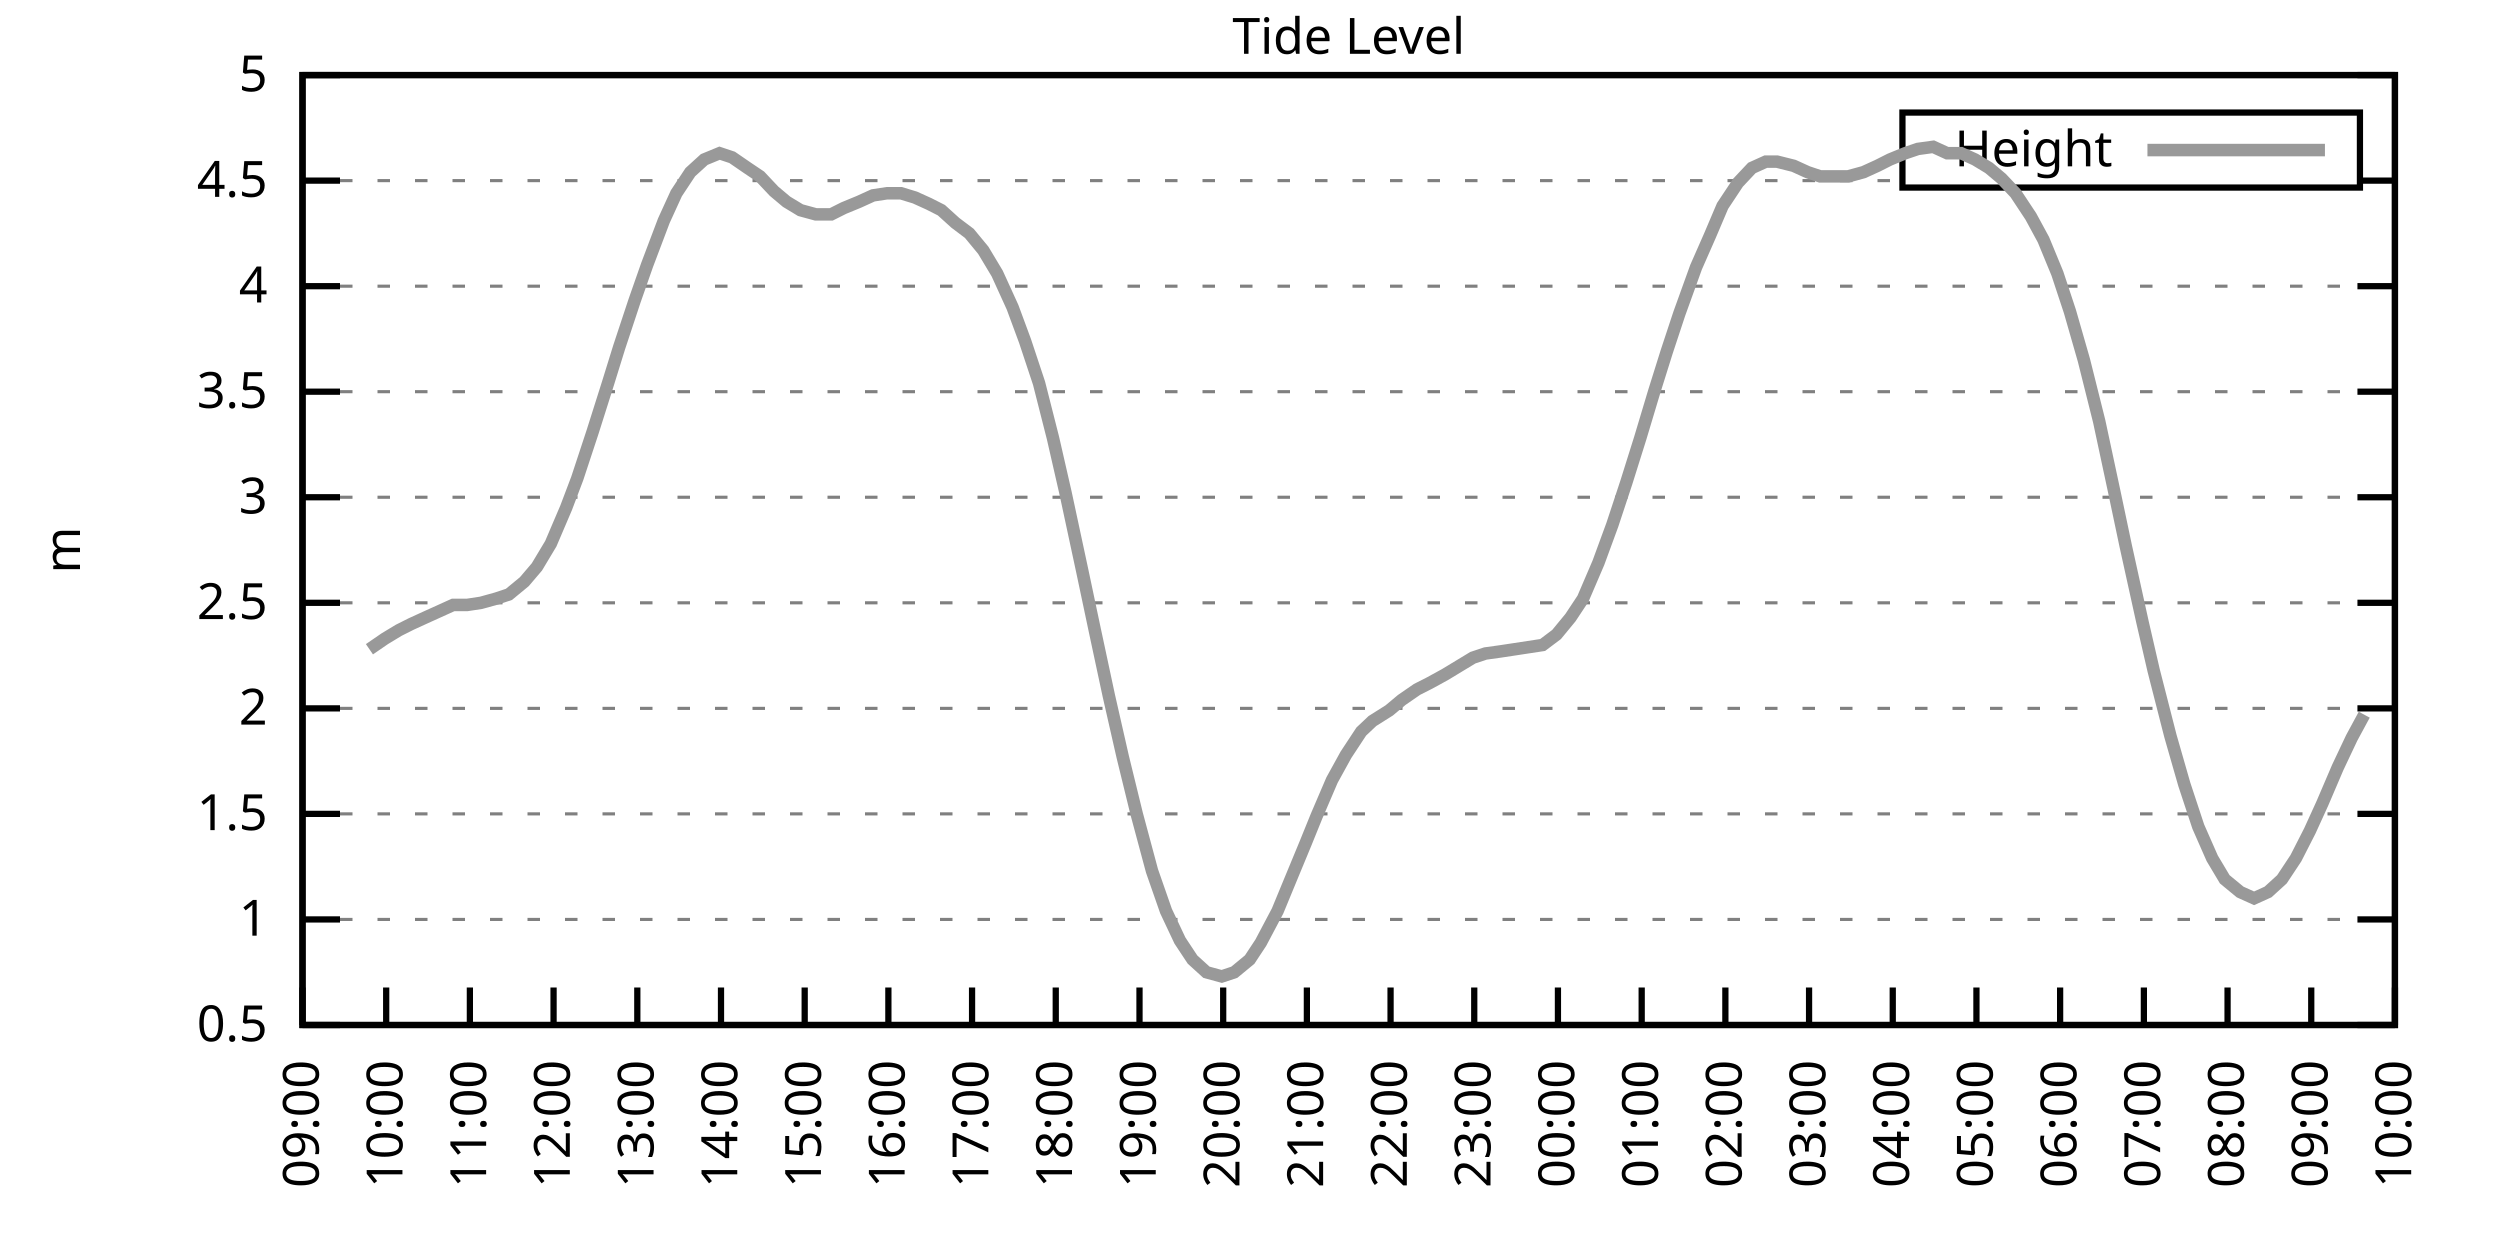
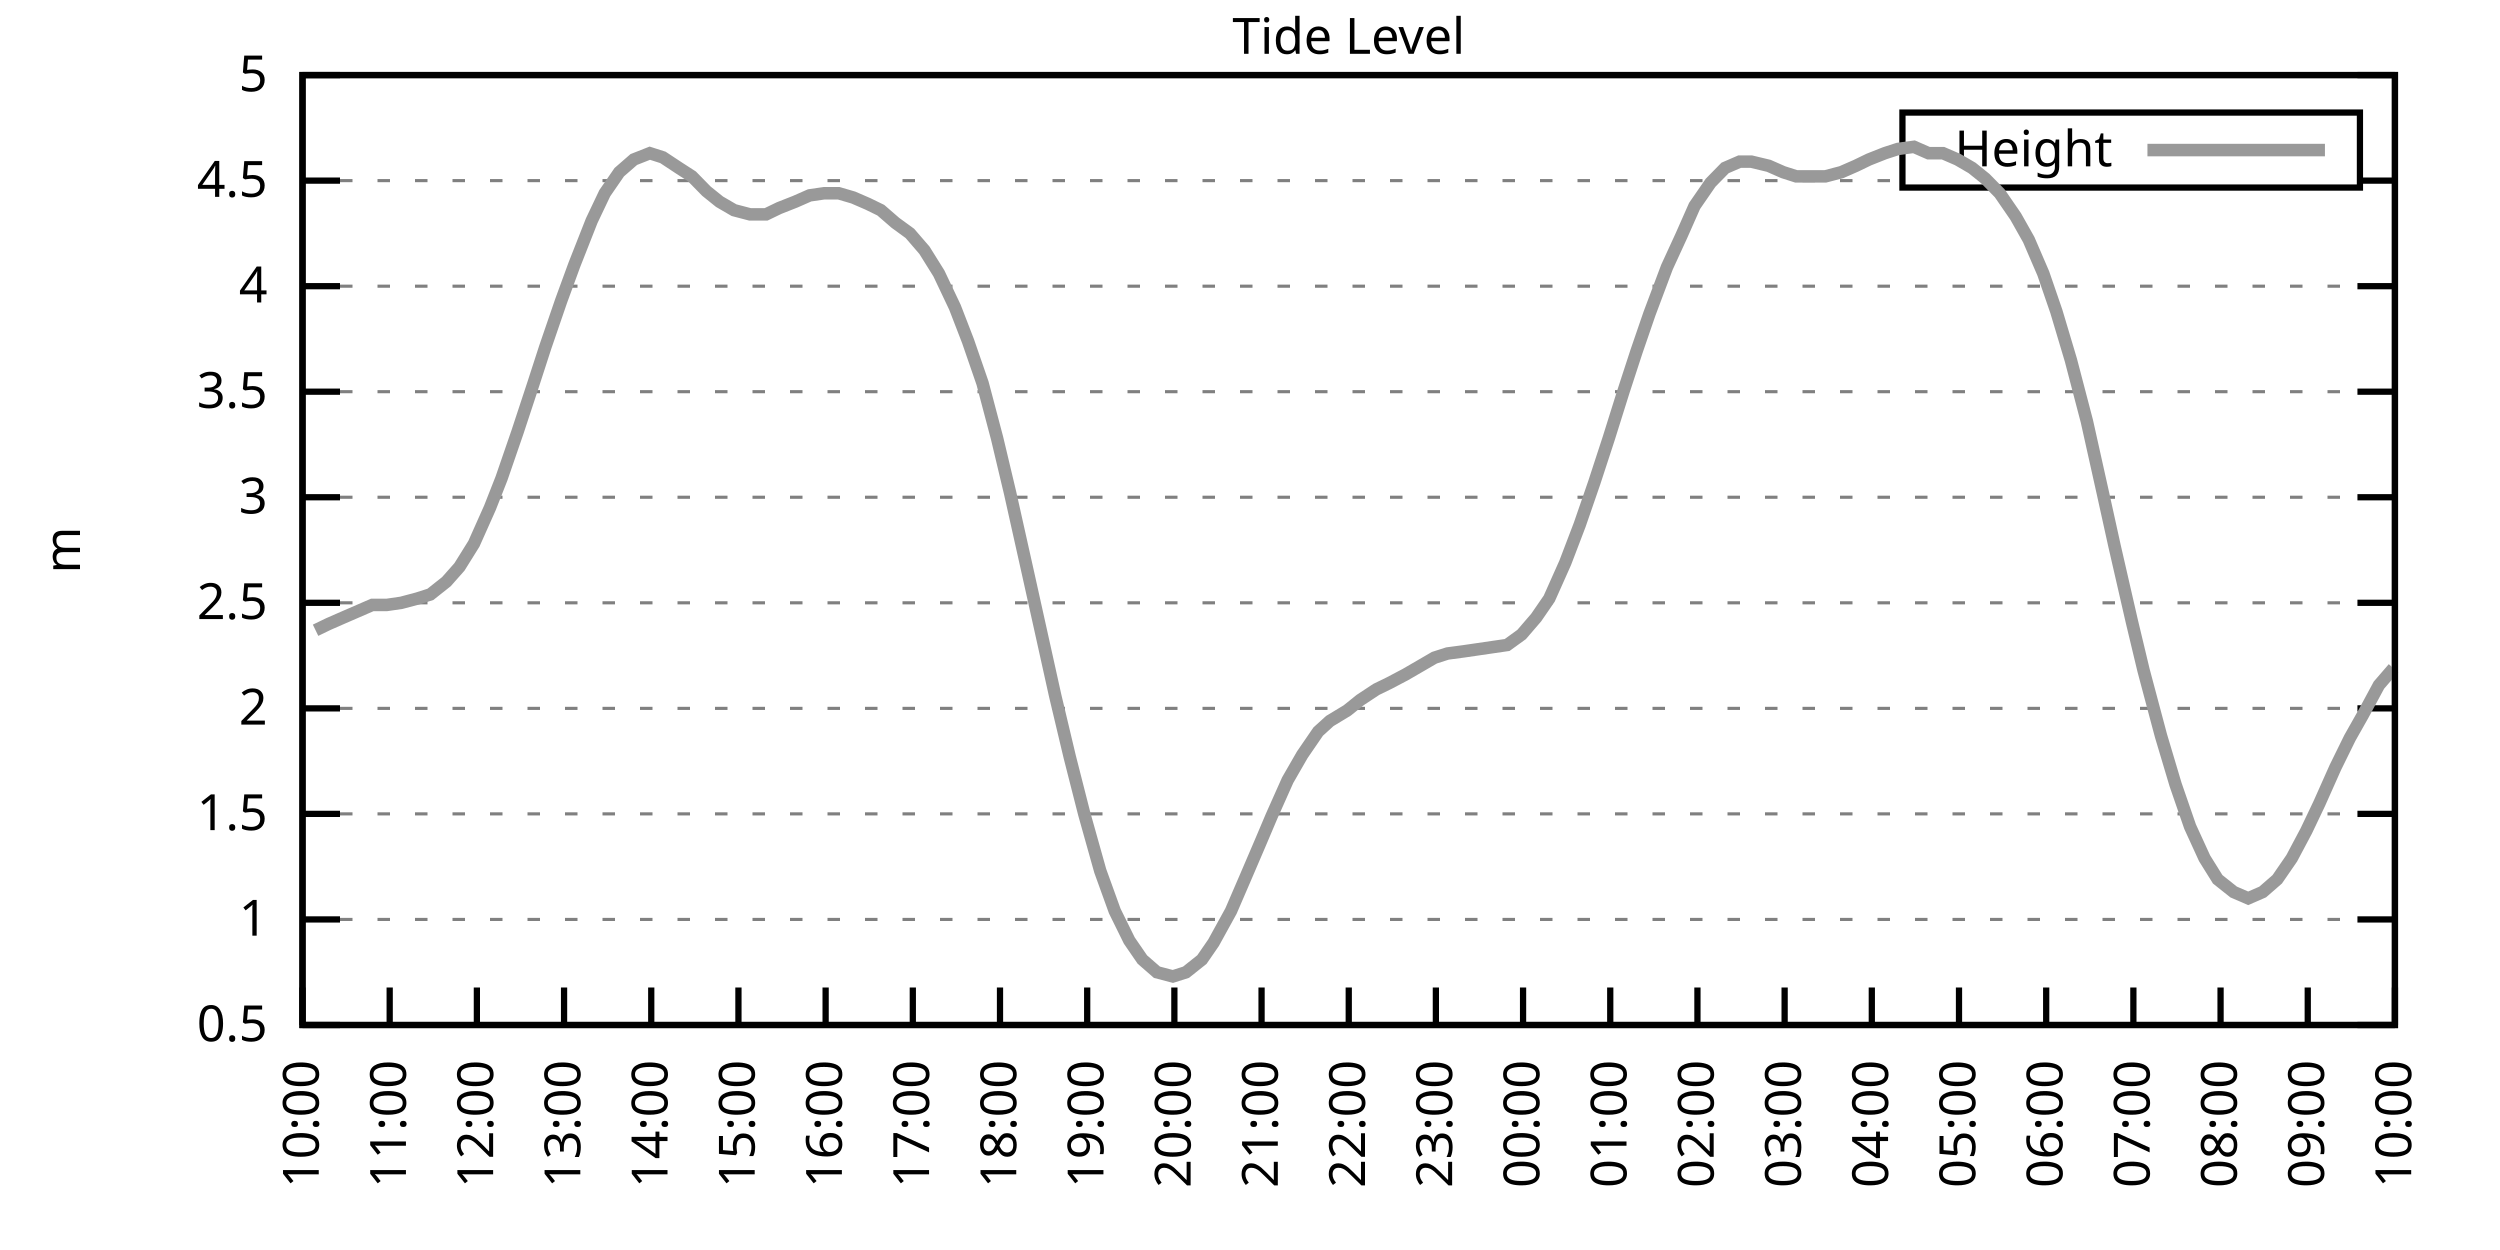
<svg xmlns="http://www.w3.org/2000/svg" xmlns:xlink="http://www.w3.org/1999/xlink" width="400" height="200" viewBox="0 0 400 200">
  <g id="gnuplot_canvas">
    <rect x="0" y="0" width="400" height="200" fill="none" />
    <defs>
      <circle id="gpDot" r="0.5" stroke-width="0.5" stroke="currentColor" />
      <path id="gpPt0" stroke-width="0.333" stroke="currentColor" d="M-1,0 h2 M0,-1 v2" />
      <path id="gpPt1" stroke-width="0.333" stroke="currentColor" d="M-1,-1 L1,1 M1,-1 L-1,1" />
      <path id="gpPt2" stroke-width="0.333" stroke="currentColor" d="M-1,0 L1,0 M0,-1 L0,1 M-1,-1 L1,1 M-1,1 L1,-1" />
      <rect id="gpPt3" stroke-width="0.333" stroke="currentColor" x="-1" y="-1" width="2" height="2" />
      <rect id="gpPt4" stroke-width="0.333" stroke="currentColor" fill="currentColor" x="-1" y="-1" width="2" height="2" />
      <circle id="gpPt5" stroke-width="0.333" stroke="currentColor" cx="0" cy="0" r="1" />
      <use xlink:href="#gpPt5" id="gpPt6" fill="currentColor" stroke="none" />
      <path id="gpPt7" stroke-width="0.333" stroke="currentColor" d="M0,-1.33 L-1.33,0.67 L1.33,0.67 z" />
      <use xlink:href="#gpPt7" id="gpPt8" fill="currentColor" stroke="none" />
      <use xlink:href="#gpPt7" id="gpPt9" stroke="currentColor" transform="rotate(180)" />
      <use xlink:href="#gpPt9" id="gpPt10" fill="currentColor" stroke="none" />
      <use xlink:href="#gpPt3" id="gpPt11" stroke="currentColor" transform="rotate(45)" />
      <use xlink:href="#gpPt11" id="gpPt12" fill="currentColor" stroke="none" />
      <path id="gpPt13" stroke-width="0.333" stroke="currentColor" d="M0,1.330 L1.265,0.411 L0.782,-1.067 L-0.782,-1.076 L-1.265,0.411 z" />
      <use xlink:href="#gpPt13" id="gpPt14" fill="currentColor" stroke="none" />
      <filter id="textbox" filterUnits="objectBoundingBox" x="0" y="0" height="1" width="1">
        <feFlood flood-color="white" flood-opacity="1" result="bgnd" />
        <feComposite in="SourceGraphic" in2="bgnd" operator="atop" />
      </filter>
      <filter id="greybox" filterUnits="objectBoundingBox" x="0" y="0" height="1" width="1">
        <feFlood flood-color="lightgrey" flood-opacity="1" result="grey" />
        <feComposite in="SourceGraphic" in2="grey" operator="atop" />
      </filter>
    </defs>
    <g fill="none" color="white" stroke="currentColor" stroke-width="1.00" stroke-linecap="butt" stroke-linejoin="miter">
</g>
    <g fill="none" color="black" stroke="currentColor" stroke-width="1.00" stroke-linecap="butt" stroke-linejoin="miter">
      <g stroke="none" shape-rendering="crispEdges">
        <polygon fill="rgb(255, 255, 255)" points="48.40,164.00 383.18,164.00 383.18,12.02 48.40,12.02 " />
      </g>
    </g>
    <g fill="none" color="black" stroke="currentColor" stroke-width="1.00" stroke-linecap="butt" stroke-linejoin="miter">
</g>
    <g fill="none" color="black" stroke="black" stroke-width="0.50" stroke-linecap="butt" stroke-linejoin="miter">
</g>
    <g fill="none" color="gray" stroke="currentColor" stroke-width="0.50" stroke-linecap="butt" stroke-linejoin="miter">
      <path stroke="gray" stroke-dasharray="2,4" class="gridline" d="M48.40,164.00 L383.19,164.00  " />
    </g>
    <g fill="none" color="gray" stroke="gray" stroke-width="1.00" stroke-linecap="butt" stroke-linejoin="miter">
</g>
    <g fill="none" color="black" stroke="currentColor" stroke-width="1.00" stroke-linecap="butt" stroke-linejoin="miter">
      <path stroke="black" d="M48.40,164.00 L54.40,164.00 M383.19,164.00 L377.19,164.00  " />
      <g transform="translate(42.80,166.60)" stroke="none" fill="black" font-family="Sans" font-size="8.00" text-anchor="end">
        <text>
          <tspan font-family="Sans"> 0.5</tspan>
        </text>
      </g>
    </g>
    <g fill="none" color="black" stroke="currentColor" stroke-width="1.00" stroke-linecap="butt" stroke-linejoin="miter">
</g>
    <g fill="none" color="black" stroke="black" stroke-width="0.50" stroke-linecap="butt" stroke-linejoin="miter">
</g>
    <g fill="none" color="gray" stroke="currentColor" stroke-width="0.50" stroke-linecap="butt" stroke-linejoin="miter">
      <path stroke="gray" stroke-dasharray="2,4" class="gridline" d="M48.40,147.11 L383.19,147.11  " />
    </g>
    <g fill="none" color="gray" stroke="gray" stroke-width="1.00" stroke-linecap="butt" stroke-linejoin="miter">
</g>
    <g fill="none" color="black" stroke="currentColor" stroke-width="1.00" stroke-linecap="butt" stroke-linejoin="miter">
      <path stroke="black" d="M48.40,147.11 L54.40,147.11 M383.19,147.11 L377.19,147.11  " />
      <g transform="translate(42.80,149.71)" stroke="none" fill="black" font-family="Sans" font-size="8.00" text-anchor="end">
        <text>
          <tspan font-family="Sans"> 1</tspan>
        </text>
      </g>
    </g>
    <g fill="none" color="black" stroke="currentColor" stroke-width="1.00" stroke-linecap="butt" stroke-linejoin="miter">
</g>
    <g fill="none" color="black" stroke="black" stroke-width="0.50" stroke-linecap="butt" stroke-linejoin="miter">
</g>
    <g fill="none" color="gray" stroke="currentColor" stroke-width="0.50" stroke-linecap="butt" stroke-linejoin="miter">
      <path stroke="gray" stroke-dasharray="2,4" class="gridline" d="M48.40,130.22 L383.19,130.22  " />
    </g>
    <g fill="none" color="gray" stroke="gray" stroke-width="1.00" stroke-linecap="butt" stroke-linejoin="miter">
</g>
    <g fill="none" color="black" stroke="currentColor" stroke-width="1.00" stroke-linecap="butt" stroke-linejoin="miter">
      <path stroke="black" d="M48.40,130.22 L54.40,130.22 M383.19,130.22 L377.19,130.22  " />
      <g transform="translate(42.80,132.82)" stroke="none" fill="black" font-family="Sans" font-size="8.00" text-anchor="end">
        <text>
          <tspan font-family="Sans"> 1.5</tspan>
        </text>
      </g>
    </g>
    <g fill="none" color="black" stroke="currentColor" stroke-width="1.00" stroke-linecap="butt" stroke-linejoin="miter">
</g>
    <g fill="none" color="black" stroke="black" stroke-width="0.50" stroke-linecap="butt" stroke-linejoin="miter">
</g>
    <g fill="none" color="gray" stroke="currentColor" stroke-width="0.50" stroke-linecap="butt" stroke-linejoin="miter">
      <path stroke="gray" stroke-dasharray="2,4" class="gridline" d="M48.40,113.34 L383.19,113.34  " />
    </g>
    <g fill="none" color="gray" stroke="gray" stroke-width="1.00" stroke-linecap="butt" stroke-linejoin="miter">
</g>
    <g fill="none" color="black" stroke="currentColor" stroke-width="1.00" stroke-linecap="butt" stroke-linejoin="miter">
      <path stroke="black" d="M48.40,113.34 L54.40,113.34 M383.19,113.34 L377.19,113.34  " />
      <g transform="translate(42.80,115.94)" stroke="none" fill="black" font-family="Sans" font-size="8.00" text-anchor="end">
        <text>
          <tspan font-family="Sans"> 2</tspan>
        </text>
      </g>
    </g>
    <g fill="none" color="black" stroke="currentColor" stroke-width="1.00" stroke-linecap="butt" stroke-linejoin="miter">
</g>
    <g fill="none" color="black" stroke="black" stroke-width="0.50" stroke-linecap="butt" stroke-linejoin="miter">
</g>
    <g fill="none" color="gray" stroke="currentColor" stroke-width="0.50" stroke-linecap="butt" stroke-linejoin="miter">
      <path stroke="gray" stroke-dasharray="2,4" class="gridline" d="M48.40,96.45 L383.19,96.45  " />
    </g>
    <g fill="none" color="gray" stroke="gray" stroke-width="1.00" stroke-linecap="butt" stroke-linejoin="miter">
</g>
    <g fill="none" color="black" stroke="currentColor" stroke-width="1.00" stroke-linecap="butt" stroke-linejoin="miter">
      <path stroke="black" d="M48.40,96.45 L54.40,96.45 M383.19,96.45 L377.19,96.45  " />
      <g transform="translate(42.80,99.05)" stroke="none" fill="black" font-family="Sans" font-size="8.00" text-anchor="end">
        <text>
          <tspan font-family="Sans"> 2.5</tspan>
        </text>
      </g>
    </g>
    <g fill="none" color="black" stroke="currentColor" stroke-width="1.00" stroke-linecap="butt" stroke-linejoin="miter">
</g>
    <g fill="none" color="black" stroke="black" stroke-width="0.50" stroke-linecap="butt" stroke-linejoin="miter">
</g>
    <g fill="none" color="gray" stroke="currentColor" stroke-width="0.50" stroke-linecap="butt" stroke-linejoin="miter">
      <path stroke="gray" stroke-dasharray="2,4" class="gridline" d="M48.40,79.56 L383.19,79.56  " />
    </g>
    <g fill="none" color="gray" stroke="gray" stroke-width="1.00" stroke-linecap="butt" stroke-linejoin="miter">
</g>
    <g fill="none" color="black" stroke="currentColor" stroke-width="1.00" stroke-linecap="butt" stroke-linejoin="miter">
      <path stroke="black" d="M48.40,79.56 L54.40,79.56 M383.19,79.56 L377.19,79.56  " />
      <g transform="translate(42.80,82.16)" stroke="none" fill="black" font-family="Sans" font-size="8.00" text-anchor="end">
        <text>
          <tspan font-family="Sans"> 3</tspan>
        </text>
      </g>
    </g>
    <g fill="none" color="black" stroke="currentColor" stroke-width="1.00" stroke-linecap="butt" stroke-linejoin="miter">
</g>
    <g fill="none" color="black" stroke="black" stroke-width="0.50" stroke-linecap="butt" stroke-linejoin="miter">
</g>
    <g fill="none" color="gray" stroke="currentColor" stroke-width="0.50" stroke-linecap="butt" stroke-linejoin="miter">
      <path stroke="gray" stroke-dasharray="2,4" class="gridline" d="M48.40,62.67 L383.19,62.67  " />
    </g>
    <g fill="none" color="gray" stroke="gray" stroke-width="1.00" stroke-linecap="butt" stroke-linejoin="miter">
</g>
    <g fill="none" color="black" stroke="currentColor" stroke-width="1.00" stroke-linecap="butt" stroke-linejoin="miter">
      <path stroke="black" d="M48.40,62.67 L54.40,62.67 M383.19,62.67 L377.19,62.67  " />
      <g transform="translate(42.80,65.27)" stroke="none" fill="black" font-family="Sans" font-size="8.00" text-anchor="end">
        <text>
          <tspan font-family="Sans"> 3.5</tspan>
        </text>
      </g>
    </g>
    <g fill="none" color="black" stroke="currentColor" stroke-width="1.00" stroke-linecap="butt" stroke-linejoin="miter">
</g>
    <g fill="none" color="black" stroke="black" stroke-width="0.50" stroke-linecap="butt" stroke-linejoin="miter">
</g>
    <g fill="none" color="gray" stroke="currentColor" stroke-width="0.50" stroke-linecap="butt" stroke-linejoin="miter">
      <path stroke="gray" stroke-dasharray="2,4" class="gridline" d="M48.40,45.79 L383.19,45.79  " />
    </g>
    <g fill="none" color="gray" stroke="gray" stroke-width="1.00" stroke-linecap="butt" stroke-linejoin="miter">
</g>
    <g fill="none" color="black" stroke="currentColor" stroke-width="1.00" stroke-linecap="butt" stroke-linejoin="miter">
      <path stroke="black" d="M48.40,45.79 L54.40,45.79 M383.19,45.79 L377.19,45.79  " />
      <g transform="translate(42.80,48.39)" stroke="none" fill="black" font-family="Sans" font-size="8.00" text-anchor="end">
        <text>
          <tspan font-family="Sans"> 4</tspan>
        </text>
      </g>
    </g>
    <g fill="none" color="black" stroke="currentColor" stroke-width="1.00" stroke-linecap="butt" stroke-linejoin="miter">
</g>
    <g fill="none" color="black" stroke="black" stroke-width="0.50" stroke-linecap="butt" stroke-linejoin="miter">
</g>
    <g fill="none" color="gray" stroke="currentColor" stroke-width="0.50" stroke-linecap="butt" stroke-linejoin="miter">
      <path stroke="gray" stroke-dasharray="2,4" class="gridline" d="M48.40,28.90 L304.39,28.90 M377.59,28.90 L383.19,28.90  " />
    </g>
    <g fill="none" color="gray" stroke="gray" stroke-width="1.00" stroke-linecap="butt" stroke-linejoin="miter">
</g>
    <g fill="none" color="black" stroke="currentColor" stroke-width="1.00" stroke-linecap="butt" stroke-linejoin="miter">
      <path stroke="black" d="M48.40,28.90 L54.40,28.90 M383.19,28.90 L377.19,28.90  " />
      <g transform="translate(42.80,31.50)" stroke="none" fill="black" font-family="Sans" font-size="8.00" text-anchor="end">
        <text>
          <tspan font-family="Sans"> 4.5</tspan>
        </text>
      </g>
    </g>
    <g fill="none" color="black" stroke="currentColor" stroke-width="1.00" stroke-linecap="butt" stroke-linejoin="miter">
</g>
    <g fill="none" color="black" stroke="black" stroke-width="0.50" stroke-linecap="butt" stroke-linejoin="miter">
</g>
    <g fill="none" color="gray" stroke="currentColor" stroke-width="0.50" stroke-linecap="butt" stroke-linejoin="miter">
      <path stroke="gray" stroke-dasharray="2,4" class="gridline" d="M48.40,12.01 L383.19,12.01  " />
    </g>
    <g fill="none" color="gray" stroke="gray" stroke-width="1.00" stroke-linecap="butt" stroke-linejoin="miter">
</g>
    <g fill="none" color="black" stroke="currentColor" stroke-width="1.00" stroke-linecap="butt" stroke-linejoin="miter">
      <path stroke="black" d="M48.40,12.01 L54.40,12.01 M383.19,12.01 L377.19,12.01  " />
      <g transform="translate(42.80,14.61)" stroke="none" fill="black" font-family="Sans" font-size="8.00" text-anchor="end">
        <text>
          <tspan font-family="Sans"> 5</tspan>
        </text>
      </g>
    </g>
    <g fill="none" color="black" stroke="currentColor" stroke-width="1.00" stroke-linecap="butt" stroke-linejoin="miter">
      <path stroke="black" d="M48.40,164.00 L48.40,158.00  " />
      <g transform="translate(51.00,169.60) rotate(270.00)" stroke="none" fill="black" font-family="Sans" font-size="8.00" text-anchor="end">
        <text>
-           <tspan font-family="Sans">09:00</tspan>
-         </text>
-       </g>
-     </g>
-     <g fill="none" color="black" stroke="currentColor" stroke-width="1.00" stroke-linecap="butt" stroke-linejoin="miter">
-       <path stroke="black" d="M61.79,164.00 L61.79,158.00  " />
-       <g transform="translate(64.39,169.60) rotate(270.00)" stroke="none" fill="black" font-family="Sans" font-size="8.00" text-anchor="end">
-         <text>
          <tspan font-family="Sans">10:00</tspan>
        </text>
      </g>
    </g>
    <g fill="none" color="black" stroke="currentColor" stroke-width="1.00" stroke-linecap="butt" stroke-linejoin="miter">
-       <path stroke="black" d="M75.18,164.00 L75.18,158.00  " />
-       <g transform="translate(77.78,169.60) rotate(270.00)" stroke="none" fill="black" font-family="Sans" font-size="8.00" text-anchor="end">
+       <path stroke="black" d="M62.35,164.00 L62.35,158.00  " />
+       <g transform="translate(64.95,169.60) rotate(270.00)" stroke="none" fill="black" font-family="Sans" font-size="8.00" text-anchor="end">
        <text>
          <tspan font-family="Sans">11:00</tspan>
        </text>
      </g>
    </g>
    <g fill="none" color="black" stroke="currentColor" stroke-width="1.00" stroke-linecap="butt" stroke-linejoin="miter">
-       <path stroke="black" d="M88.57,164.00 L88.57,158.00  " />
-       <g transform="translate(91.17,169.60) rotate(270.00)" stroke="none" fill="black" font-family="Sans" font-size="8.00" text-anchor="end">
+       <path stroke="black" d="M76.30,164.00 L76.30,158.00  " />
+       <g transform="translate(78.90,169.60) rotate(270.00)" stroke="none" fill="black" font-family="Sans" font-size="8.00" text-anchor="end">
        <text>
          <tspan font-family="Sans">12:00</tspan>
        </text>
      </g>
    </g>
    <g fill="none" color="black" stroke="currentColor" stroke-width="1.00" stroke-linecap="butt" stroke-linejoin="miter">
-       <path stroke="black" d="M101.97,164.00 L101.97,158.00  " />
-       <g transform="translate(104.57,169.60) rotate(270.00)" stroke="none" fill="black" font-family="Sans" font-size="8.00" text-anchor="end">
+       <path stroke="black" d="M90.25,164.00 L90.25,158.00  " />
+       <g transform="translate(92.85,169.60) rotate(270.00)" stroke="none" fill="black" font-family="Sans" font-size="8.00" text-anchor="end">
        <text>
          <tspan font-family="Sans">13:00</tspan>
        </text>
      </g>
    </g>
    <g fill="none" color="black" stroke="currentColor" stroke-width="1.00" stroke-linecap="butt" stroke-linejoin="miter">
-       <path stroke="black" d="M115.36,164.00 L115.36,158.00  " />
-       <g transform="translate(117.96,169.60) rotate(270.00)" stroke="none" fill="black" font-family="Sans" font-size="8.00" text-anchor="end">
+       <path stroke="black" d="M104.20,164.00 L104.20,158.00  " />
+       <g transform="translate(106.80,169.60) rotate(270.00)" stroke="none" fill="black" font-family="Sans" font-size="8.00" text-anchor="end">
        <text>
          <tspan font-family="Sans">14:00</tspan>
        </text>
      </g>
    </g>
    <g fill="none" color="black" stroke="currentColor" stroke-width="1.00" stroke-linecap="butt" stroke-linejoin="miter">
-       <path stroke="black" d="M128.75,164.00 L128.75,158.00  " />
-       <g transform="translate(131.35,169.60) rotate(270.00)" stroke="none" fill="black" font-family="Sans" font-size="8.00" text-anchor="end">
+       <path stroke="black" d="M118.15,164.00 L118.15,158.00  " />
+       <g transform="translate(120.75,169.60) rotate(270.00)" stroke="none" fill="black" font-family="Sans" font-size="8.00" text-anchor="end">
        <text>
          <tspan font-family="Sans">15:00</tspan>
        </text>
      </g>
    </g>
    <g fill="none" color="black" stroke="currentColor" stroke-width="1.00" stroke-linecap="butt" stroke-linejoin="miter">
-       <path stroke="black" d="M142.14,164.00 L142.14,158.00  " />
-       <g transform="translate(144.74,169.60) rotate(270.00)" stroke="none" fill="black" font-family="Sans" font-size="8.00" text-anchor="end">
+       <path stroke="black" d="M132.10,164.00 L132.10,158.00  " />
+       <g transform="translate(134.70,169.60) rotate(270.00)" stroke="none" fill="black" font-family="Sans" font-size="8.00" text-anchor="end">
        <text>
          <tspan font-family="Sans">16:00</tspan>
        </text>
      </g>
    </g>
    <g fill="none" color="black" stroke="currentColor" stroke-width="1.00" stroke-linecap="butt" stroke-linejoin="miter">
-       <path stroke="black" d="M155.53,164.00 L155.53,158.00  " />
-       <g transform="translate(158.13,169.60) rotate(270.00)" stroke="none" fill="black" font-family="Sans" font-size="8.00" text-anchor="end">
+       <path stroke="black" d="M146.05,164.00 L146.05,158.00  " />
+       <g transform="translate(148.65,169.60) rotate(270.00)" stroke="none" fill="black" font-family="Sans" font-size="8.00" text-anchor="end">
        <text>
          <tspan font-family="Sans">17:00</tspan>
        </text>
      </g>
    </g>
    <g fill="none" color="black" stroke="currentColor" stroke-width="1.00" stroke-linecap="butt" stroke-linejoin="miter">
-       <path stroke="black" d="M168.92,164.00 L168.92,158.00  " />
-       <g transform="translate(171.52,169.60) rotate(270.00)" stroke="none" fill="black" font-family="Sans" font-size="8.00" text-anchor="end">
+       <path stroke="black" d="M160.00,164.00 L160.00,158.00  " />
+       <g transform="translate(162.60,169.60) rotate(270.00)" stroke="none" fill="black" font-family="Sans" font-size="8.00" text-anchor="end">
        <text>
          <tspan font-family="Sans">18:00</tspan>
        </text>
      </g>
    </g>
    <g fill="none" color="black" stroke="currentColor" stroke-width="1.00" stroke-linecap="butt" stroke-linejoin="miter">
-       <path stroke="black" d="M182.32,164.00 L182.32,158.00  " />
-       <g transform="translate(184.92,169.60) rotate(270.00)" stroke="none" fill="black" font-family="Sans" font-size="8.00" text-anchor="end">
+       <path stroke="black" d="M173.95,164.00 L173.95,158.00  " />
+       <g transform="translate(176.55,169.60) rotate(270.00)" stroke="none" fill="black" font-family="Sans" font-size="8.00" text-anchor="end">
        <text>
          <tspan font-family="Sans">19:00</tspan>
        </text>
      </g>
    </g>
    <g fill="none" color="black" stroke="currentColor" stroke-width="1.00" stroke-linecap="butt" stroke-linejoin="miter">
-       <path stroke="black" d="M195.71,164.00 L195.71,158.00  " />
-       <g transform="translate(198.31,169.60) rotate(270.00)" stroke="none" fill="black" font-family="Sans" font-size="8.00" text-anchor="end">
+       <path stroke="black" d="M187.90,164.00 L187.90,158.00  " />
+       <g transform="translate(190.50,169.60) rotate(270.00)" stroke="none" fill="black" font-family="Sans" font-size="8.00" text-anchor="end">
        <text>
          <tspan font-family="Sans">20:00</tspan>
        </text>
      </g>
    </g>
    <g fill="none" color="black" stroke="currentColor" stroke-width="1.00" stroke-linecap="butt" stroke-linejoin="miter">
-       <path stroke="black" d="M209.10,164.00 L209.10,158.00  " />
-       <g transform="translate(211.70,169.60) rotate(270.00)" stroke="none" fill="black" font-family="Sans" font-size="8.00" text-anchor="end">
+       <path stroke="black" d="M201.85,164.00 L201.85,158.00  " />
+       <g transform="translate(204.45,169.60) rotate(270.00)" stroke="none" fill="black" font-family="Sans" font-size="8.00" text-anchor="end">
        <text>
          <tspan font-family="Sans">21:00</tspan>
        </text>
      </g>
    </g>
    <g fill="none" color="black" stroke="currentColor" stroke-width="1.00" stroke-linecap="butt" stroke-linejoin="miter">
-       <path stroke="black" d="M222.49,164.00 L222.49,158.00  " />
-       <g transform="translate(225.09,169.60) rotate(270.00)" stroke="none" fill="black" font-family="Sans" font-size="8.00" text-anchor="end">
+       <path stroke="black" d="M215.80,164.00 L215.80,158.00  " />
+       <g transform="translate(218.40,169.60) rotate(270.00)" stroke="none" fill="black" font-family="Sans" font-size="8.00" text-anchor="end">
        <text>
          <tspan font-family="Sans">22:00</tspan>
        </text>
      </g>
    </g>
    <g fill="none" color="black" stroke="currentColor" stroke-width="1.00" stroke-linecap="butt" stroke-linejoin="miter">
-       <path stroke="black" d="M235.88,164.00 L235.88,158.00  " />
-       <g transform="translate(238.48,169.60) rotate(270.00)" stroke="none" fill="black" font-family="Sans" font-size="8.00" text-anchor="end">
+       <path stroke="black" d="M229.74,164.00 L229.74,158.00  " />
+       <g transform="translate(232.34,169.60) rotate(270.00)" stroke="none" fill="black" font-family="Sans" font-size="8.00" text-anchor="end">
        <text>
          <tspan font-family="Sans">23:00</tspan>
        </text>
      </g>
    </g>
    <g fill="none" color="black" stroke="currentColor" stroke-width="1.00" stroke-linecap="butt" stroke-linejoin="miter">
-       <path stroke="black" d="M249.27,164.00 L249.27,158.00  " />
-       <g transform="translate(251.87,169.60) rotate(270.00)" stroke="none" fill="black" font-family="Sans" font-size="8.00" text-anchor="end">
+       <path stroke="black" d="M243.69,164.00 L243.69,158.00  " />
+       <g transform="translate(246.29,169.60) rotate(270.00)" stroke="none" fill="black" font-family="Sans" font-size="8.00" text-anchor="end">
        <text>
          <tspan font-family="Sans">00:00</tspan>
        </text>
      </g>
    </g>
    <g fill="none" color="black" stroke="currentColor" stroke-width="1.00" stroke-linecap="butt" stroke-linejoin="miter">
-       <path stroke="black" d="M262.67,164.00 L262.67,158.00  " />
-       <g transform="translate(265.27,169.60) rotate(270.00)" stroke="none" fill="black" font-family="Sans" font-size="8.00" text-anchor="end">
+       <path stroke="black" d="M257.64,164.00 L257.64,158.00  " />
+       <g transform="translate(260.24,169.60) rotate(270.00)" stroke="none" fill="black" font-family="Sans" font-size="8.00" text-anchor="end">
        <text>
          <tspan font-family="Sans">01:00</tspan>
        </text>
      </g>
    </g>
    <g fill="none" color="black" stroke="currentColor" stroke-width="1.00" stroke-linecap="butt" stroke-linejoin="miter">
-       <path stroke="black" d="M276.06,164.00 L276.06,158.00  " />
-       <g transform="translate(278.66,169.60) rotate(270.00)" stroke="none" fill="black" font-family="Sans" font-size="8.00" text-anchor="end">
+       <path stroke="black" d="M271.59,164.00 L271.59,158.00  " />
+       <g transform="translate(274.19,169.60) rotate(270.00)" stroke="none" fill="black" font-family="Sans" font-size="8.00" text-anchor="end">
        <text>
          <tspan font-family="Sans">02:00</tspan>
        </text>
      </g>
    </g>
    <g fill="none" color="black" stroke="currentColor" stroke-width="1.00" stroke-linecap="butt" stroke-linejoin="miter">
-       <path stroke="black" d="M289.45,164.00 L289.45,158.00  " />
-       <g transform="translate(292.05,169.60) rotate(270.00)" stroke="none" fill="black" font-family="Sans" font-size="8.00" text-anchor="end">
+       <path stroke="black" d="M285.54,164.00 L285.54,158.00  " />
+       <g transform="translate(288.14,169.60) rotate(270.00)" stroke="none" fill="black" font-family="Sans" font-size="8.00" text-anchor="end">
        <text>
          <tspan font-family="Sans">03:00</tspan>
        </text>
      </g>
    </g>
    <g fill="none" color="black" stroke="currentColor" stroke-width="1.00" stroke-linecap="butt" stroke-linejoin="miter">
-       <path stroke="black" d="M302.84,164.00 L302.84,158.00  " />
-       <g transform="translate(305.44,169.60) rotate(270.00)" stroke="none" fill="black" font-family="Sans" font-size="8.00" text-anchor="end">
+       <path stroke="black" d="M299.49,164.00 L299.49,158.00  " />
+       <g transform="translate(302.09,169.60) rotate(270.00)" stroke="none" fill="black" font-family="Sans" font-size="8.00" text-anchor="end">
        <text>
          <tspan font-family="Sans">04:00</tspan>
        </text>
      </g>
    </g>
    <g fill="none" color="black" stroke="currentColor" stroke-width="1.00" stroke-linecap="butt" stroke-linejoin="miter">
-       <path stroke="black" d="M316.23,164.00 L316.23,158.00  " />
-       <g transform="translate(318.83,169.60) rotate(270.00)" stroke="none" fill="black" font-family="Sans" font-size="8.00" text-anchor="end">
+       <path stroke="black" d="M313.44,164.00 L313.44,158.00  " />
+       <g transform="translate(316.04,169.60) rotate(270.00)" stroke="none" fill="black" font-family="Sans" font-size="8.00" text-anchor="end">
        <text>
          <tspan font-family="Sans">05:00</tspan>
        </text>
      </g>
    </g>
    <g fill="none" color="black" stroke="currentColor" stroke-width="1.00" stroke-linecap="butt" stroke-linejoin="miter">
-       <path stroke="black" d="M329.62,164.00 L329.62,158.00  " />
-       <g transform="translate(332.22,169.60) rotate(270.00)" stroke="none" fill="black" font-family="Sans" font-size="8.00" text-anchor="end">
+       <path stroke="black" d="M327.39,164.00 L327.39,158.00  " />
+       <g transform="translate(329.99,169.60) rotate(270.00)" stroke="none" fill="black" font-family="Sans" font-size="8.00" text-anchor="end">
        <text>
          <tspan font-family="Sans">06:00</tspan>
        </text>
      </g>
    </g>
    <g fill="none" color="black" stroke="currentColor" stroke-width="1.00" stroke-linecap="butt" stroke-linejoin="miter">
-       <path stroke="black" d="M343.02,164.00 L343.02,158.00  " />
-       <g transform="translate(345.62,169.60) rotate(270.00)" stroke="none" fill="black" font-family="Sans" font-size="8.00" text-anchor="end">
+       <path stroke="black" d="M341.34,164.00 L341.34,158.00  " />
+       <g transform="translate(343.94,169.60) rotate(270.00)" stroke="none" fill="black" font-family="Sans" font-size="8.00" text-anchor="end">
        <text>
          <tspan font-family="Sans">07:00</tspan>
        </text>
      </g>
    </g>
    <g fill="none" color="black" stroke="currentColor" stroke-width="1.00" stroke-linecap="butt" stroke-linejoin="miter">
-       <path stroke="black" d="M356.41,164.00 L356.41,158.00  " />
-       <g transform="translate(359.01,169.60) rotate(270.00)" stroke="none" fill="black" font-family="Sans" font-size="8.00" text-anchor="end">
+       <path stroke="black" d="M355.29,164.00 L355.29,158.00  " />
+       <g transform="translate(357.89,169.60) rotate(270.00)" stroke="none" fill="black" font-family="Sans" font-size="8.00" text-anchor="end">
        <text>
          <tspan font-family="Sans">08:00</tspan>
        </text>
      </g>
    </g>
    <g fill="none" color="black" stroke="currentColor" stroke-width="1.00" stroke-linecap="butt" stroke-linejoin="miter">
-       <path stroke="black" d="M369.80,164.00 L369.80,158.00  " />
-       <g transform="translate(372.40,169.60) rotate(270.00)" stroke="none" fill="black" font-family="Sans" font-size="8.00" text-anchor="end">
+       <path stroke="black" d="M369.24,164.00 L369.24,158.00  " />
+       <g transform="translate(371.84,169.60) rotate(270.00)" stroke="none" fill="black" font-family="Sans" font-size="8.00" text-anchor="end">
        <text>
          <tspan font-family="Sans">09:00</tspan>
        </text>
      </g>
    </g>
    <g fill="none" color="black" stroke="currentColor" stroke-width="1.00" stroke-linecap="butt" stroke-linejoin="miter">
      <path stroke="black" d="M383.19,164.00 L383.19,158.00  " />
      <g transform="translate(385.79,169.60) rotate(270.00)" stroke="none" fill="black" font-family="Sans" font-size="8.00" text-anchor="end">
        <text>
          <tspan font-family="Sans">10:00</tspan>
        </text>
      </g>
    </g>
    <g fill="none" color="black" stroke="currentColor" stroke-width="1.00" stroke-linecap="butt" stroke-linejoin="miter">
</g>
    <g fill="none" color="black" stroke="currentColor" stroke-width="1.00" stroke-linecap="butt" stroke-linejoin="miter">
      <path stroke="black" d="M48.40,12.01 L48.40,164.00 L383.19,164.00 L383.19,12.01 L48.40,12.01 Z  " />
    </g>
    <g fill="none" color="black" stroke="currentColor" stroke-width="1.00" stroke-linecap="butt" stroke-linejoin="miter">
</g>
    <g fill="none" color="black" stroke="currentColor" stroke-width="1.00" stroke-linecap="butt" stroke-linejoin="miter">
      <path stroke="black" d="M304.39,30.01 L304.39,18.01 L377.59,18.01 L377.59,30.01 L304.39,30.01 Z  " />
    </g>
    <g id="Tide_level_plot_1">
      <g fill="none" color="white" stroke="black" stroke-width="2.00" stroke-linecap="butt" stroke-linejoin="miter">
</g>
      <g fill="none" color="black" stroke="currentColor" stroke-width="2.00" stroke-linecap="butt" stroke-linejoin="miter">
        <g transform="translate(337.99,26.61)" stroke="none" fill="black" font-family="Sans" font-size="8.00" text-anchor="end">
          <text>
            <tspan font-family="Sans">Height</tspan>
          </text>
        </g>
      </g>
      <g fill="none" color="black" stroke="currentColor" stroke-width="2.00" stroke-linecap="butt" stroke-linejoin="miter">
-         <path stroke="rgb(153, 153, 153)" d="M343.59,24.01 L371.99,24.01 M59.11,103.88 L61.57,102.19 L63.80,100.84 L65.81,99.83 L68.04,98.81 L72.50,96.79   L74.74,96.79 L76.97,96.45 L79.42,95.77 L81.43,95.10 L83.89,93.07 L85.90,90.71 L88.13,86.99 L90.58,81.25   L92.37,76.52 L94.82,69.09 L97.28,61.32 L99.06,55.58 L101.52,48.15 L103.53,42.41 L106.21,35.32 L108.22,30.92   L110.45,27.55 L112.68,25.52 L115.13,24.51 L117.14,25.18 L119.60,26.87 L121.61,28.22 L123.84,30.59 L125.85,32.28   L128.08,33.63 L130.54,34.30 L132.99,34.30 L135.00,33.29 L137.45,32.28 L139.69,31.26 L141.92,30.92 L144.15,30.92   L146.38,31.60 L148.61,32.61 L150.62,33.63 L152.85,35.65 L155.09,37.34 L157.32,40.04 L159.55,43.76 L162.01,49.16   L164.01,54.57 L166.25,61.32 L168.48,70.10 L170.49,78.89 L173.17,91.38 L175.17,100.84 L177.41,111.31 L179.64,121.11   L181.87,130.22 L184.32,139.34 L186.56,145.76 L188.79,150.49 L190.80,153.53 L193.03,155.56 L195.48,156.23 L197.49,155.56   L199.95,153.53 L201.73,150.83 L204.41,145.76 L206.64,140.36 L208.88,134.95 L210.66,130.56 L213.12,124.82 L215.35,120.77   L217.80,117.05 L219.59,115.36 L222.27,113.67 L224.28,111.99 L226.73,110.30 L228.74,109.28 L231.20,107.93 L233.43,106.58   L235.66,105.23 L237.67,104.56 L240.12,104.22 L242.36,103.88 L244.59,103.54 L246.82,103.20 L249.05,101.52 L251.28,98.81   L253.29,95.77 L255.75,90.03 L257.98,83.95 L260.21,77.20 L262.44,70.10 L264.67,62.67 L266.68,56.26 L268.69,50.18   L271.37,42.75 L273.60,37.68 L275.61,32.95 L278.07,29.24 L280.30,26.87 L282.53,25.86 L284.32,25.86 L286.99,26.53   L289.23,27.55 L291.23,28.22 L293.47,28.22 L295.70,28.22 L298.15,27.55 L300.39,26.53 L302.39,25.52 L304.85,24.51   L306.86,23.83 L309.31,23.49 L311.54,24.51 L313.78,24.51 L316.01,25.52 L318.24,26.87 L320.25,28.56 L322.48,30.92   L324.94,34.64 L326.95,38.35 L329.18,43.76 L331.19,49.84 L333.42,57.61 L335.87,67.40 L338.33,78.89 L340.11,87.33   L342.79,99.49 L344.58,107.26 L347.26,117.73 L349.49,125.50 L351.72,132.25 L353.95,137.32 L355.96,140.69 L358.42,142.72   L360.65,143.73 L362.88,142.72 L365.11,140.69 L367.34,137.32 L369.58,132.93 L371.58,128.54 L374.04,122.79 L376.27,118.07   L378.28,114.35  " />
+         <path stroke="rgb(153, 153, 153)" d="M343.59,24.01 L371.99,24.01 M50.49,100.84 L52.58,99.83 L54.91,98.81 L59.56,96.79 L61.88,96.79 L64.21,96.45   L66.77,95.77 L68.86,95.10 L71.42,93.07 L73.51,90.71 L75.83,86.99 L78.39,81.25 L80.25,76.52 L82.81,69.09   L85.37,61.32 L87.23,55.58 L89.78,48.15 L91.88,42.41 L94.67,35.32 L96.76,30.92 L99.08,27.55 L101.41,25.52   L103.97,24.51 L106.06,25.18 L108.62,26.87 L110.71,28.22 L113.03,30.59 L115.13,32.28 L117.45,33.63 L120.01,34.30   L122.57,34.30 L124.66,33.29 L127.22,32.28 L129.54,31.26 L131.87,30.92 L134.19,30.92 L136.51,31.60 L138.84,32.61   L140.93,33.63 L143.26,35.65 L145.58,37.34 L147.91,40.04 L150.23,43.76 L152.79,49.16 L154.88,54.57 L157.21,61.32   L159.53,70.10 L161.62,78.89 L164.41,91.38 L166.51,100.84 L168.83,111.31 L171.16,121.11 L173.48,130.22 L176.04,139.34   L178.36,145.76 L180.69,150.49 L182.78,153.53 L185.11,155.56 L187.66,156.23 L189.76,155.56 L192.31,153.53 L194.17,150.83   L196.96,145.76 L199.29,140.36 L201.61,134.95 L203.47,130.56 L206.03,124.82 L208.36,120.77 L210.91,117.05 L212.77,115.36   L215.56,113.67 L217.65,111.99 L220.21,110.30 L222.30,109.28 L224.86,107.93 L227.19,106.58 L229.51,105.23 L231.60,104.56   L234.16,104.22 L236.49,103.88 L238.81,103.54 L241.14,103.20 L243.46,101.52 L245.79,98.81 L247.88,95.77 L250.44,90.03   L252.76,83.95 L255.09,77.20 L257.41,70.10 L259.74,62.67 L261.83,56.26 L263.92,50.18 L266.71,42.75 L269.04,37.68   L271.13,32.95 L273.69,29.24 L276.01,26.87 L278.34,25.86 L280.20,25.86 L282.99,26.53 L285.31,27.55 L287.40,28.22   L289.73,28.22 L292.05,28.22 L294.61,27.55 L296.94,26.53 L299.03,25.52 L301.58,24.51 L303.68,23.83 L306.23,23.49   L308.56,24.51 L310.88,24.51 L313.21,25.52 L315.53,26.87 L317.63,28.56 L319.95,30.92 L322.51,34.64 L324.60,38.35   L326.93,43.76 L329.02,49.84 L331.34,57.61 L333.90,67.40 L336.46,78.89 L338.32,87.33 L341.11,99.49 L342.97,107.26   L345.76,117.73 L348.08,125.50 L350.41,132.25 L352.73,137.32 L354.83,140.69 L357.38,142.72 L359.71,143.73 L362.03,142.72   L364.36,140.69 L366.68,137.32 L369.01,132.93 L371.10,128.54 L373.66,122.79 L375.98,118.07 L378.08,114.35 L380.63,109.62   L382.96,106.92  " />
      </g>
    </g>
    <g fill="none" color="black" stroke="currentColor" stroke-width="2.00" stroke-linecap="butt" stroke-linejoin="miter">
</g>
    <g fill="none" color="black" stroke="black" stroke-width="1.00" stroke-linecap="butt" stroke-linejoin="miter">
</g>
    <g fill="none" color="black" stroke="currentColor" stroke-width="1.00" stroke-linecap="butt" stroke-linejoin="miter">
      <path stroke="black" d="M48.40,12.01 L48.40,164.00 L383.19,164.00 L383.19,12.01 L48.40,12.01 Z  " />
      <g transform="translate(12.80,88.01) rotate(270.00)" stroke="none" fill="black" font-family="Sans" font-size="8.00" text-anchor="middle">
        <text>
          <tspan font-family="Sans">m</tspan>
        </text>
      </g>
    </g>
    <g fill="none" color="black" stroke="currentColor" stroke-width="1.00" stroke-linecap="butt" stroke-linejoin="miter">
</g>
    <g fill="none" color="black" stroke="currentColor" stroke-width="1.00" stroke-linecap="butt" stroke-linejoin="miter">
      <g transform="translate(215.79,8.61)" stroke="none" fill="black" font-family="Sans" font-size="8.00" text-anchor="middle">
        <text>
          <tspan font-family="Sans">Tide Level</tspan>
        </text>
      </g>
    </g>
    <g fill="none" color="black" stroke="currentColor" stroke-width="1.00" stroke-linecap="butt" stroke-linejoin="miter">
</g>
  </g>
</svg>
